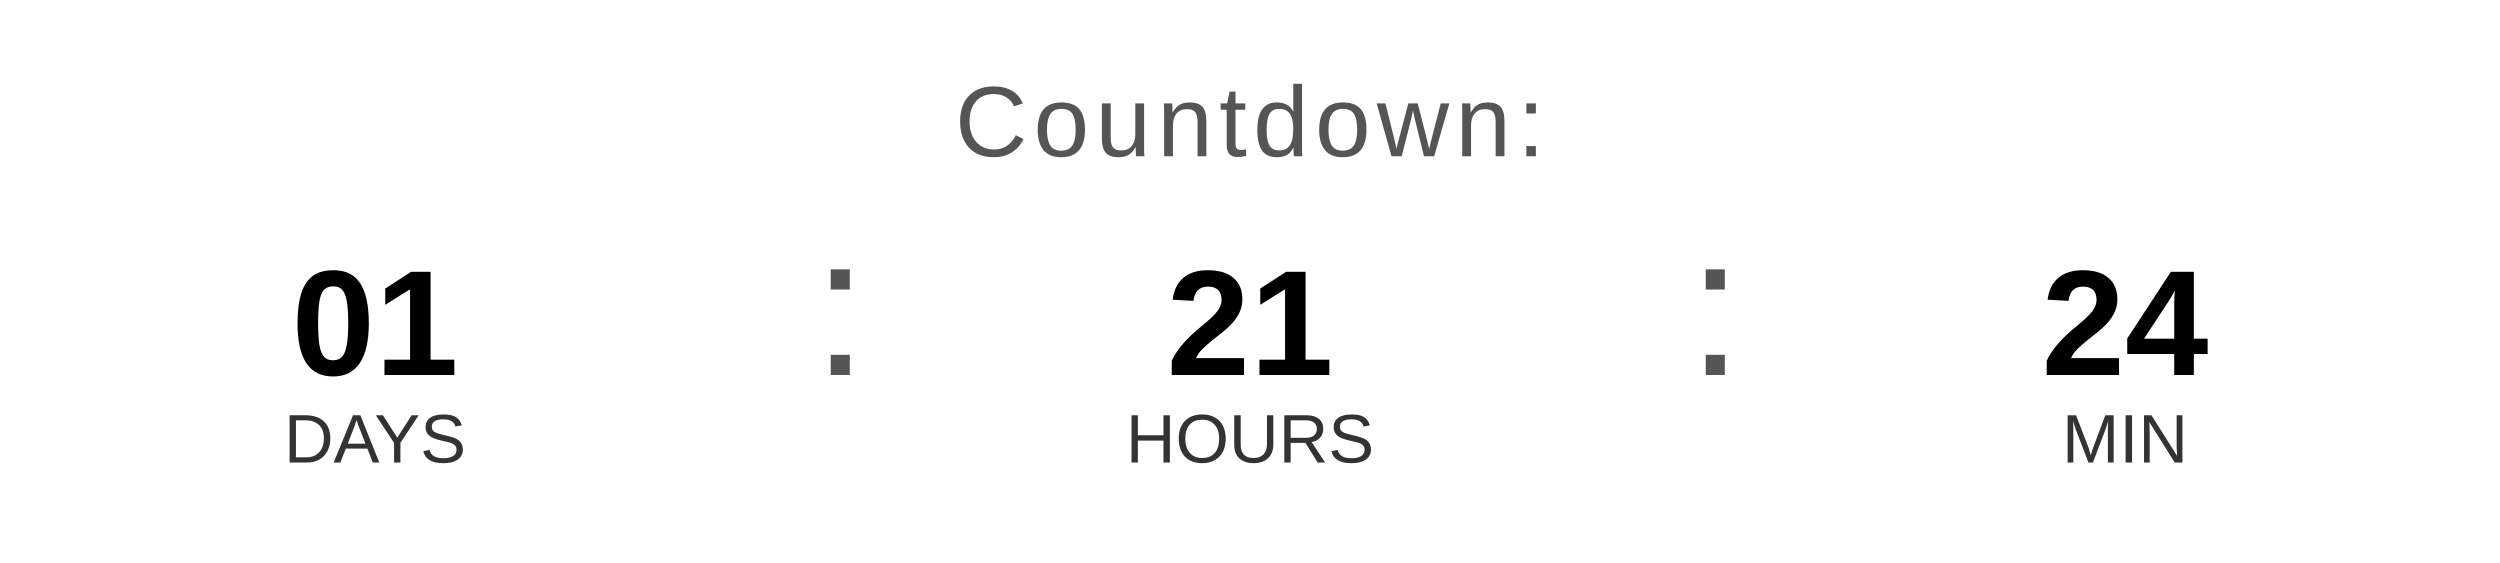
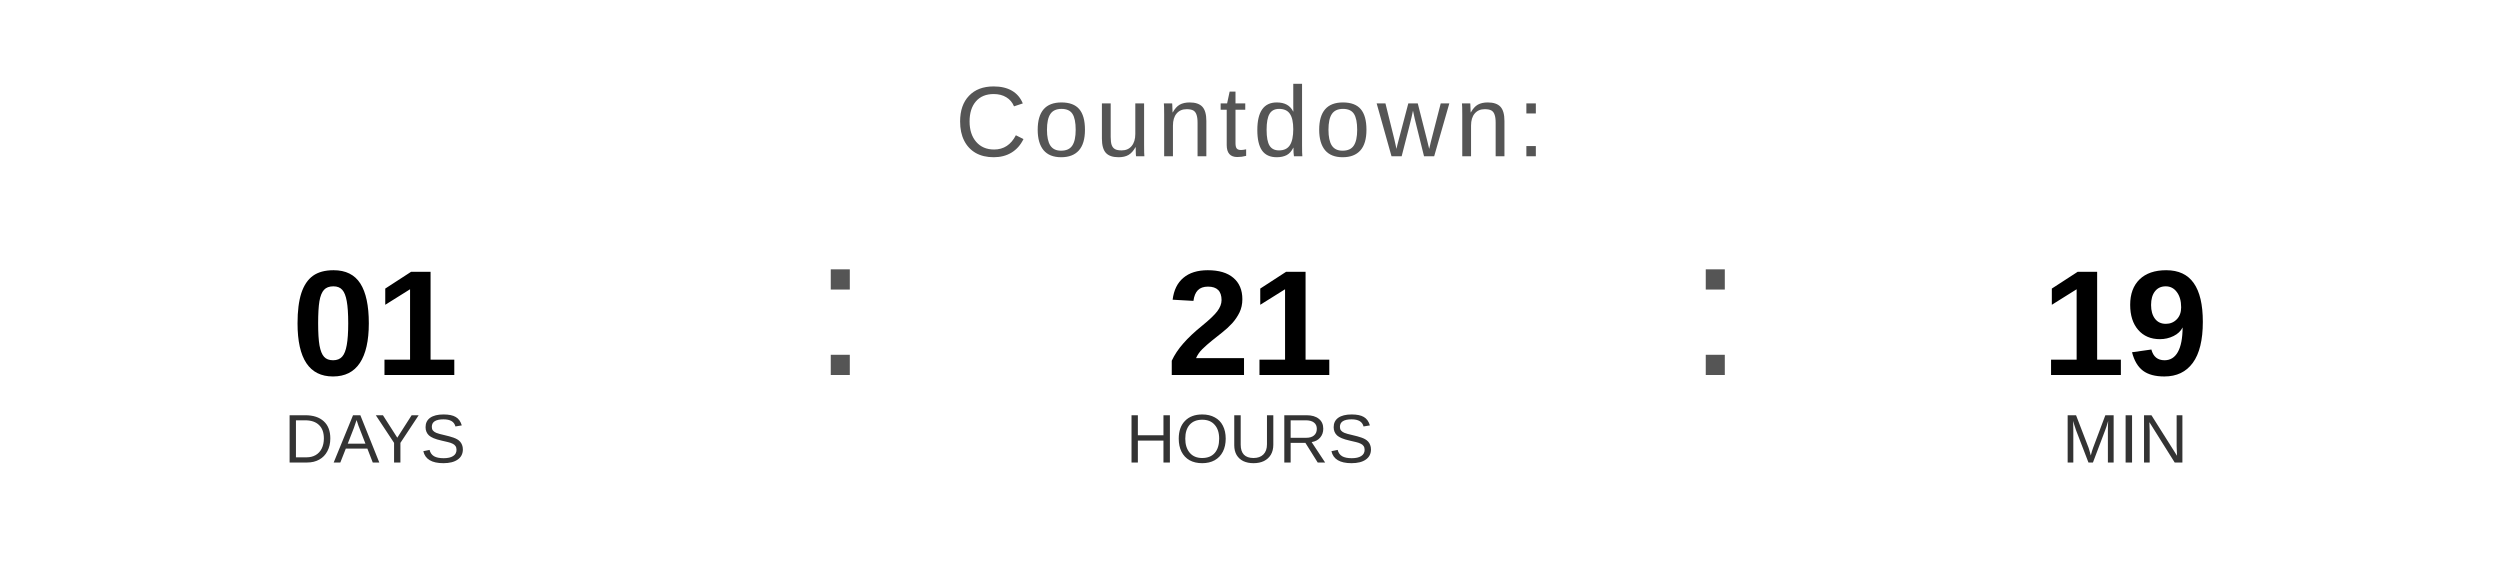
<svg xmlns="http://www.w3.org/2000/svg" width="400" height="90" viewBox="0 0 400 90">
  <text x="200" y="25" font-family="Arial, Helvetica, sans-serif" font-size="16" fill="#555555" text-anchor="middle" letter-spacing="1">
    Countdown:
  </text>
  <text x="60" y="60" font-family="Arial, Helvetica, sans-serif" font-size="24" font-weight="bold" fill="#000000" text-anchor="middle">01</text>
  <text x="60" y="74" font-family="Arial, Helvetica, sans-serif" font-size="11" fill="#333333" text-anchor="middle">DAYS</text>
  <text x="130" y="60" font-family="Arial, sans-serif" font-size="32" fill="#555555">:</text>
  <text x="200" y="60" font-family="Arial, Helvetica, sans-serif" font-size="24" font-weight="bold" fill="#000000" text-anchor="middle">21</text>
  <text x="200" y="74" font-family="Arial, Helvetica, sans-serif" font-size="11" fill="#333333" text-anchor="middle">HOURS</text>
  <text x="270" y="60" font-family="Arial, sans-serif" font-size="32" fill="#555555">:</text>
-   <text x="340" y="60" font-family="Arial, Helvetica, sans-serif" font-size="24" font-weight="bold" fill="#000000" text-anchor="middle">24</text>
+   <text x="340" y="60" font-family="Arial, Helvetica, sans-serif" font-size="24" font-weight="bold" fill="#000000" text-anchor="middle">19</text>
  <text x="340" y="74" font-family="Arial, Helvetica, sans-serif" font-size="11" fill="#333333" text-anchor="middle">MIN</text>
</svg>
